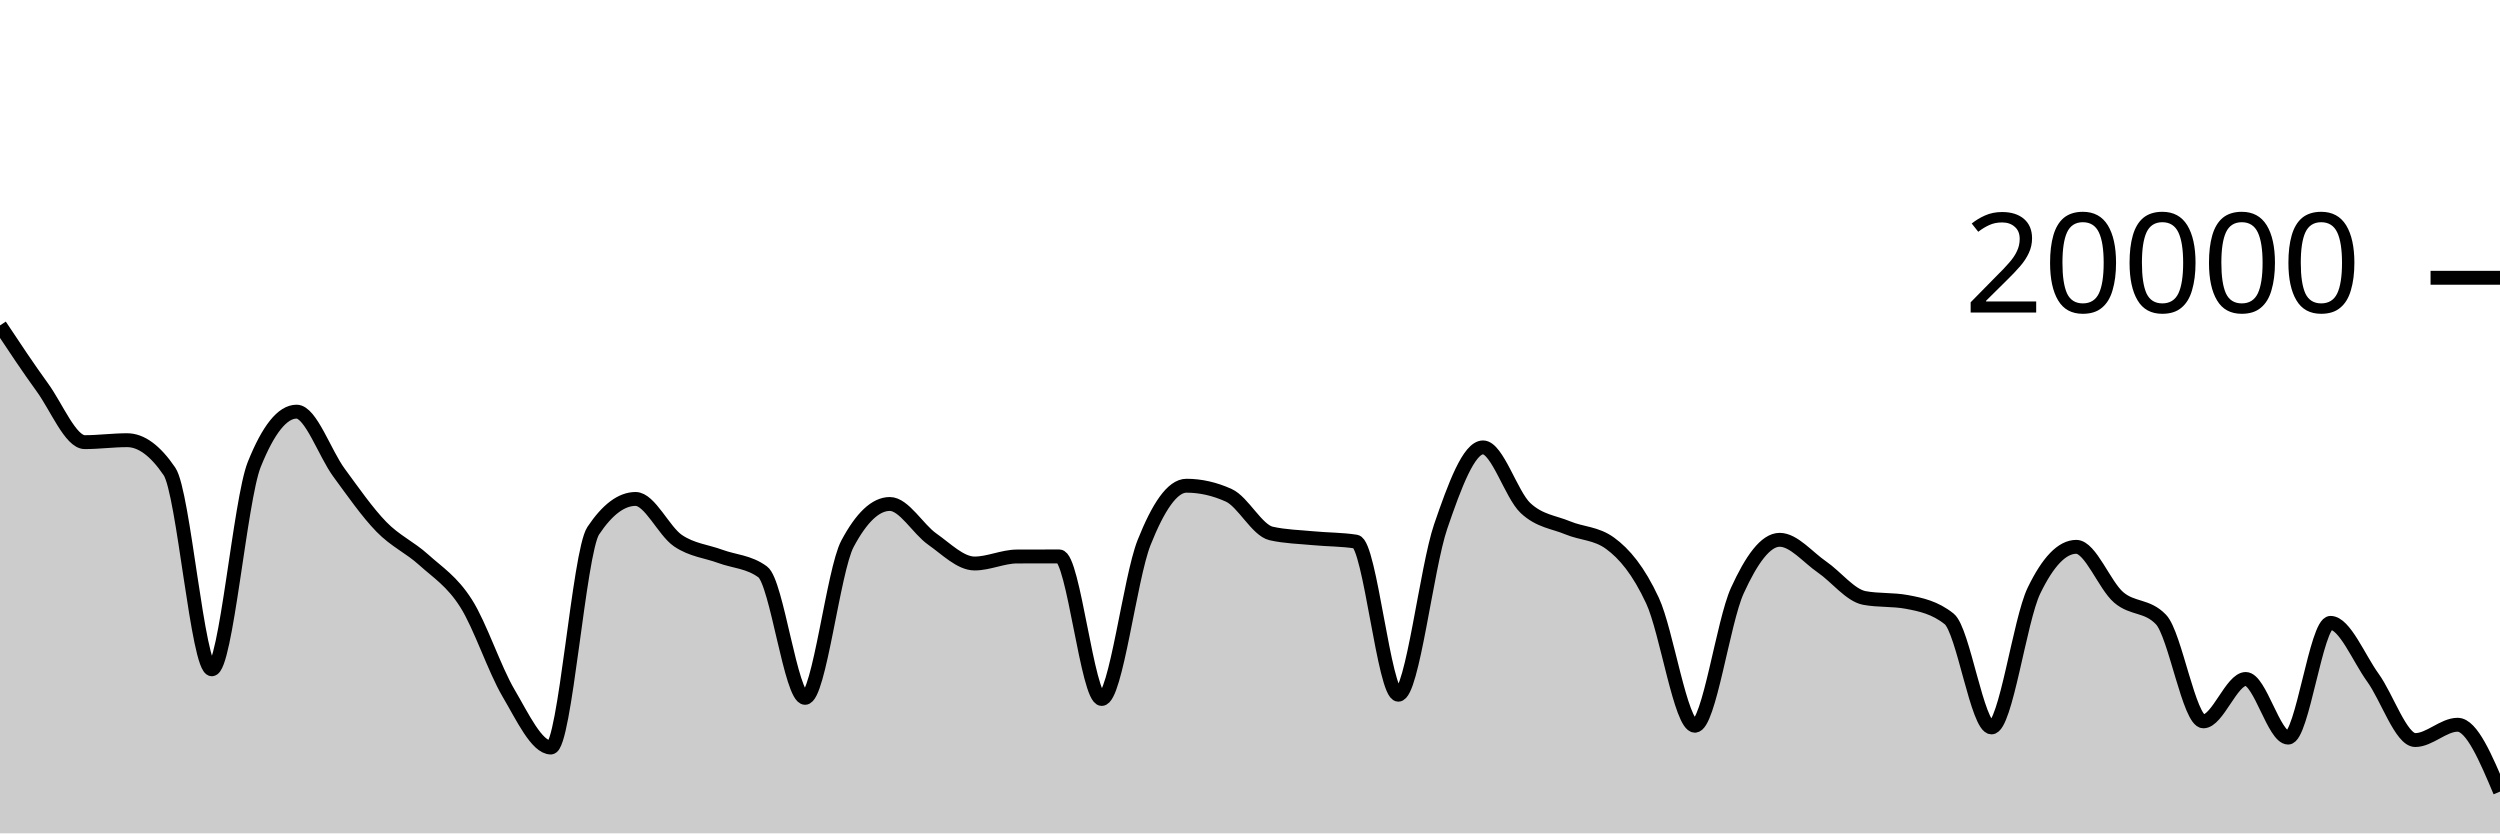
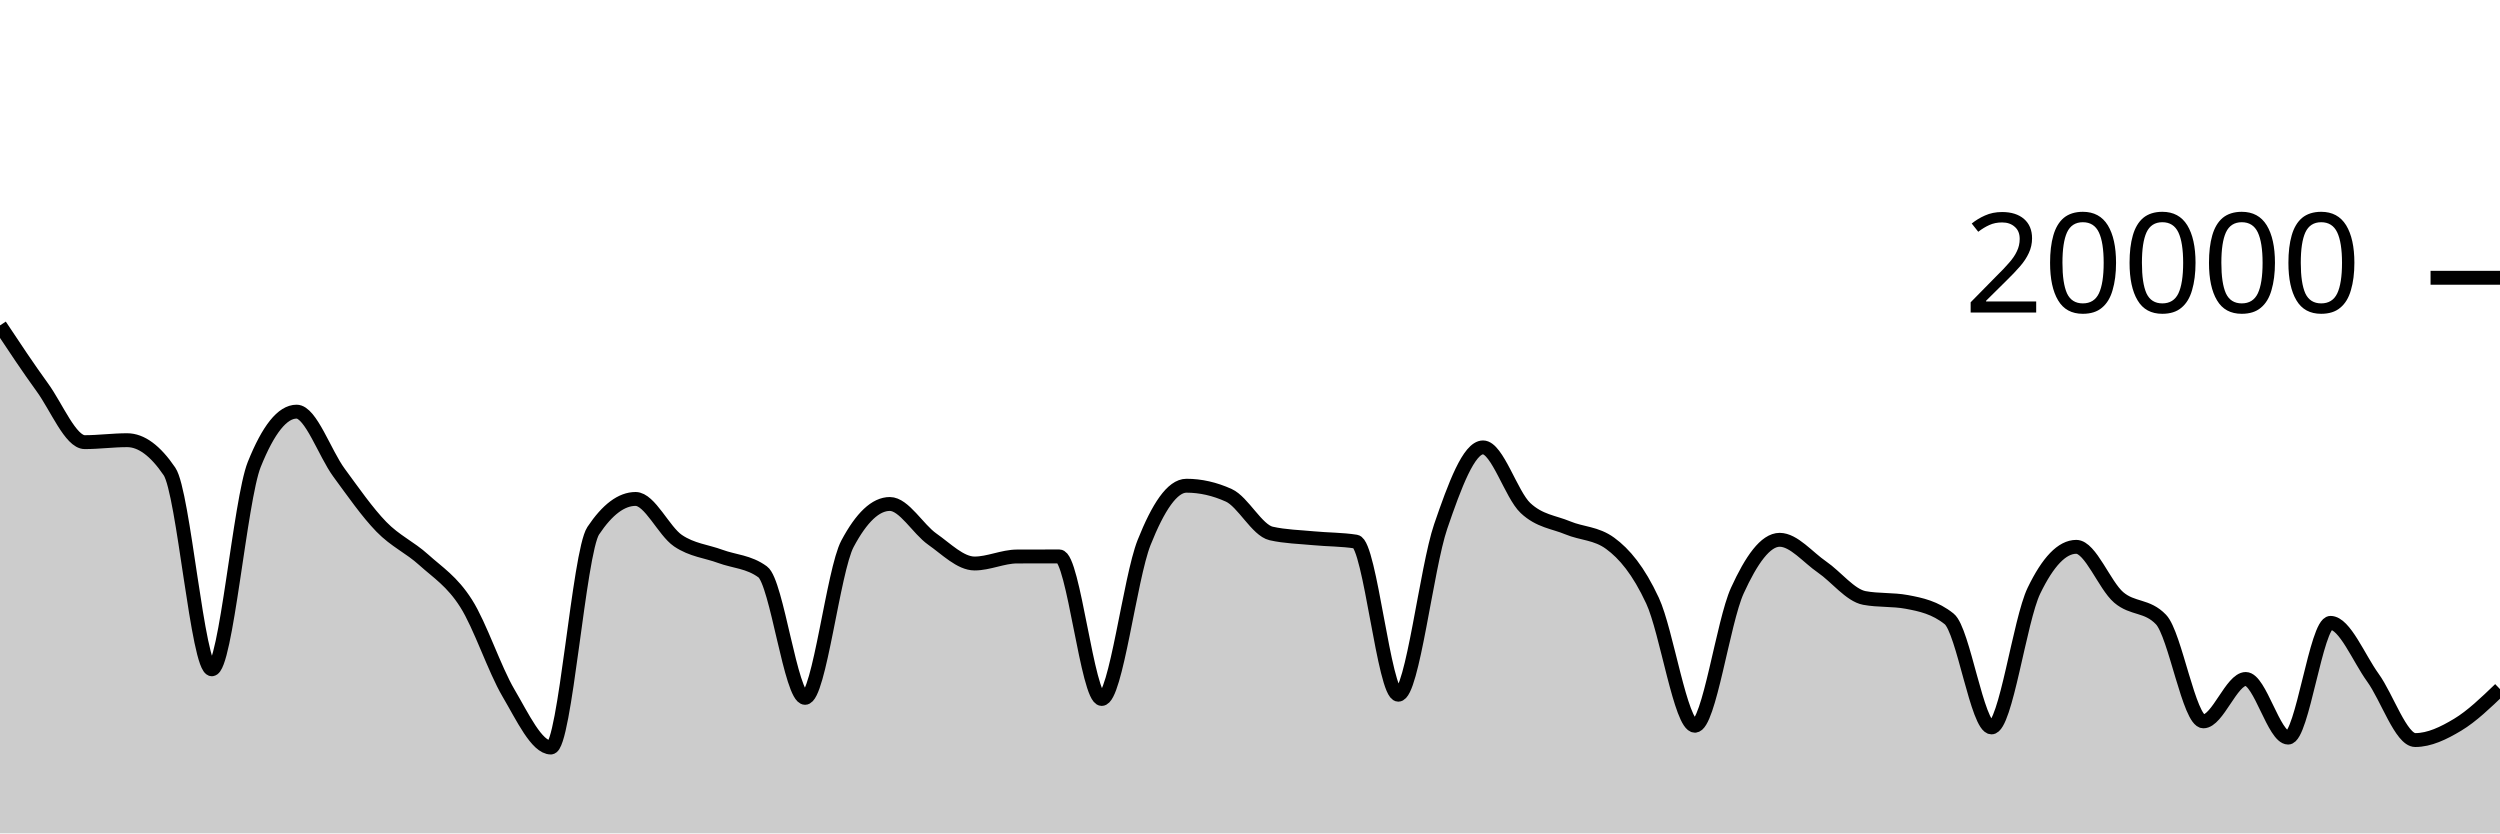
<svg xmlns="http://www.w3.org/2000/svg" viewBox="0 0 180 60">
  <g transform="translate(0,20)">
-     <path class="area" fill="rgba(0, 0, 0, 0.2)" d="M0,3.43C1.017,4.963,2.034,6.495,3.051,7.896C4.068,9.297,5.085,11.834,6.102,11.834C7.119,11.834,8.136,11.694,9.153,11.694C10.169,11.694,11.186,12.444,12.203,13.944C13.22,15.444,14.237,28.19,15.254,28.19C16.271,28.19,17.288,15.981,18.305,13.444C19.322,10.907,20.339,9.638,21.356,9.638C22.373,9.638,23.39,12.648,24.407,14.03C25.424,15.412,26.441,16.882,27.458,17.928C28.475,18.974,29.492,19.387,30.508,20.306C31.525,21.225,32.542,21.844,33.559,23.442C34.576,25.04,35.593,28.164,36.61,29.894C37.627,31.624,38.644,33.822,39.661,33.822C40.678,33.822,41.695,19.741,42.712,18.214C43.729,16.687,44.746,15.924,45.763,15.924C46.78,15.924,47.797,18.239,48.814,18.928C49.831,19.617,50.847,19.685,51.864,20.06C52.881,20.435,53.898,20.432,54.915,21.176C55.932,21.92,56.949,30.246,57.966,30.246C58.983,30.246,60,21.066,61.017,19.154C62.034,17.242,63.051,16.286,64.068,16.286C65.085,16.286,66.102,18.098,67.119,18.812C68.136,19.526,69.153,20.572,70.169,20.572C71.186,20.572,72.203,20.072,73.22,20.068C74.237,20.064,75.254,20.062,76.271,20.062C77.288,20.062,78.305,30.326,79.322,30.326C80.339,30.326,81.356,21.625,82.373,19.066C83.39,16.507,84.407,14.972,85.424,14.972C86.441,14.972,87.458,15.203,88.475,15.664C89.492,16.125,90.508,18.181,91.525,18.41C92.542,18.639,93.559,18.656,94.576,18.754C95.593,18.852,96.61,18.835,97.627,18.996C98.644,19.157,99.661,30.02,100.678,30.02C101.695,30.02,102.712,20.876,103.729,17.908C104.746,14.94,105.763,12.212,106.78,12.212C107.797,12.212,108.814,15.619,109.831,16.574C110.847,17.529,111.864,17.582,112.881,18.006C113.898,18.43,114.915,18.377,115.932,19.12C116.949,19.863,117.966,21.061,118.983,23.25C120,25.439,121.017,32.254,122.034,32.254C123.051,32.254,124.068,24.761,125.085,22.53C126.102,20.299,127.119,18.866,128.136,18.866C129.153,18.866,130.169,20.128,131.186,20.826C132.203,21.524,133.22,22.865,134.237,23.054C135.254,23.243,136.271,23.149,137.288,23.338C138.305,23.527,139.322,23.745,140.339,24.56C141.356,25.375,142.373,32.374,143.39,32.374C144.407,32.374,145.424,24.642,146.441,22.534C147.458,20.426,148.475,19.372,149.492,19.372C150.508,19.372,151.525,22.137,152.542,23.01C153.559,23.883,154.576,23.543,155.593,24.608C156.61,25.673,157.627,31.938,158.644,31.938C159.661,31.938,160.678,28.886,161.695,28.886C162.712,28.886,163.729,33.108,164.746,33.108C165.763,33.108,166.78,24.846,167.797,24.846C168.814,24.846,169.831,27.384,170.847,28.79C171.864,30.196,172.881,33.284,173.898,33.284C174.915,33.284,175.932,32.182,176.949,32.182C177.966,32.182,178.983,34.589,180,36.996L180,40C178.983,40,177.966,40,176.949,40C175.932,40,174.915,40,173.898,40C172.881,40,171.864,40,170.847,40C169.831,40,168.814,40,167.797,40C166.78,40,165.763,40,164.746,40C163.729,40,162.712,40,161.695,40C160.678,40,159.661,40,158.644,40C157.627,40,156.61,40,155.593,40C154.576,40,153.559,40,152.542,40C151.525,40,150.508,40,149.492,40C148.475,40,147.458,40,146.441,40C145.424,40,144.407,40,143.39,40C142.373,40,141.356,40,140.339,40C139.322,40,138.305,40,137.288,40C136.271,40,135.254,40,134.237,40C133.22,40,132.203,40,131.186,40C130.169,40,129.153,40,128.136,40C127.119,40,126.102,40,125.085,40C124.068,40,123.051,40,122.034,40C121.017,40,120,40,118.983,40C117.966,40,116.949,40,115.932,40C114.915,40,113.898,40,112.881,40C111.864,40,110.847,40,109.831,40C108.814,40,107.797,40,106.78,40C105.763,40,104.746,40,103.729,40C102.712,40,101.695,40,100.678,40C99.661,40,98.644,40,97.627,40C96.61,40,95.593,40,94.576,40C93.559,40,92.542,40,91.525,40C90.508,40,89.492,40,88.475,40C87.458,40,86.441,40,85.424,40C84.407,40,83.39,40,82.373,40C81.356,40,80.339,40,79.322,40C78.305,40,77.288,40,76.271,40C75.254,40,74.237,40,73.22,40C72.203,40,71.186,40,70.169,40C69.153,40,68.136,40,67.119,40C66.102,40,65.085,40,64.068,40C63.051,40,62.034,40,61.017,40C60,40,58.983,40,57.966,40C56.949,40,55.932,40,54.915,40C53.898,40,52.881,40,51.864,40C50.847,40,49.831,40,48.814,40C47.797,40,46.78,40,45.763,40C44.746,40,43.729,40,42.712,40C41.695,40,40.678,40,39.661,40C38.644,40,37.627,40,36.61,40C35.593,40,34.576,40,33.559,40C32.542,40,31.525,40,30.508,40C29.492,40,28.475,40,27.458,40C26.441,40,25.424,40,24.407,40C23.39,40,22.373,40,21.356,40C20.339,40,19.322,40,18.305,40C17.288,40,16.271,40,15.254,40C14.237,40,13.22,40,12.203,40C11.186,40,10.169,40,9.153,40C8.136,40,7.119,40,6.102,40C5.085,40,4.068,40,3.051,40C2.034,40,1.017,40,0,40Z" />
-     <path class="line" stroke="black" fill="none" d="M0,3.43C1.017,4.963,2.034,6.495,3.051,7.896C4.068,9.297,5.085,11.834,6.102,11.834C7.119,11.834,8.136,11.694,9.153,11.694C10.169,11.694,11.186,12.444,12.203,13.944C13.22,15.444,14.237,28.19,15.254,28.19C16.271,28.19,17.288,15.981,18.305,13.444C19.322,10.907,20.339,9.638,21.356,9.638C22.373,9.638,23.39,12.648,24.407,14.03C25.424,15.412,26.441,16.882,27.458,17.928C28.475,18.974,29.492,19.387,30.508,20.306C31.525,21.225,32.542,21.844,33.559,23.442C34.576,25.04,35.593,28.164,36.61,29.894C37.627,31.624,38.644,33.822,39.661,33.822C40.678,33.822,41.695,19.741,42.712,18.214C43.729,16.687,44.746,15.924,45.763,15.924C46.78,15.924,47.797,18.239,48.814,18.928C49.831,19.617,50.847,19.685,51.864,20.06C52.881,20.435,53.898,20.432,54.915,21.176C55.932,21.92,56.949,30.246,57.966,30.246C58.983,30.246,60,21.066,61.017,19.154C62.034,17.242,63.051,16.286,64.068,16.286C65.085,16.286,66.102,18.098,67.119,18.812C68.136,19.526,69.153,20.572,70.169,20.572C71.186,20.572,72.203,20.072,73.22,20.068C74.237,20.064,75.254,20.062,76.271,20.062C77.288,20.062,78.305,30.326,79.322,30.326C80.339,30.326,81.356,21.625,82.373,19.066C83.39,16.507,84.407,14.972,85.424,14.972C86.441,14.972,87.458,15.203,88.475,15.664C89.492,16.125,90.508,18.181,91.525,18.41C92.542,18.639,93.559,18.656,94.576,18.754C95.593,18.852,96.61,18.835,97.627,18.996C98.644,19.157,99.661,30.02,100.678,30.02C101.695,30.02,102.712,20.876,103.729,17.908C104.746,14.94,105.763,12.212,106.78,12.212C107.797,12.212,108.814,15.619,109.831,16.574C110.847,17.529,111.864,17.582,112.881,18.006C113.898,18.43,114.915,18.377,115.932,19.12C116.949,19.863,117.966,21.061,118.983,23.25C120,25.439,121.017,32.254,122.034,32.254C123.051,32.254,124.068,24.761,125.085,22.53C126.102,20.299,127.119,18.866,128.136,18.866C129.153,18.866,130.169,20.128,131.186,20.826C132.203,21.524,133.22,22.865,134.237,23.054C135.254,23.243,136.271,23.149,137.288,23.338C138.305,23.527,139.322,23.745,140.339,24.56C141.356,25.375,142.373,32.374,143.39,32.374C144.407,32.374,145.424,24.642,146.441,22.534C147.458,20.426,148.475,19.372,149.492,19.372C150.508,19.372,151.525,22.137,152.542,23.01C153.559,23.883,154.576,23.543,155.593,24.608C156.61,25.673,157.627,31.938,158.644,31.938C159.661,31.938,160.678,28.886,161.695,28.886C162.712,28.886,163.729,33.108,164.746,33.108C165.763,33.108,166.78,24.846,167.797,24.846C168.814,24.846,169.831,27.384,170.847,28.79C171.864,30.196,172.881,33.284,173.898,33.284C174.915,33.284,175.932,32.182,176.949,32.182C177.966,32.182,178.983,34.589,180,36.996" />
+     <path class="area" fill="rgba(0, 0, 0, 0.2)" d="M0,3.43C1.017,4.963,2.034,6.495,3.051,7.896C4.068,9.297,5.085,11.834,6.102,11.834C7.119,11.834,8.136,11.694,9.153,11.694C10.169,11.694,11.186,12.444,12.203,13.944C13.22,15.444,14.237,28.19,15.254,28.19C16.271,28.19,17.288,15.981,18.305,13.444C19.322,10.907,20.339,9.638,21.356,9.638C22.373,9.638,23.39,12.648,24.407,14.03C25.424,15.412,26.441,16.882,27.458,17.928C28.475,18.974,29.492,19.387,30.508,20.306C31.525,21.225,32.542,21.844,33.559,23.442C34.576,25.04,35.593,28.164,36.61,29.894C37.627,31.624,38.644,33.822,39.661,33.822C40.678,33.822,41.695,19.741,42.712,18.214C43.729,16.687,44.746,15.924,45.763,15.924C46.78,15.924,47.797,18.239,48.814,18.928C49.831,19.617,50.847,19.685,51.864,20.06C52.881,20.435,53.898,20.432,54.915,21.176C55.932,21.92,56.949,30.246,57.966,30.246C58.983,30.246,60,21.066,61.017,19.154C62.034,17.242,63.051,16.286,64.068,16.286C65.085,16.286,66.102,18.098,67.119,18.812C68.136,19.526,69.153,20.572,70.169,20.572C71.186,20.572,72.203,20.072,73.22,20.068C74.237,20.064,75.254,20.062,76.271,20.062C77.288,20.062,78.305,30.326,79.322,30.326C80.339,30.326,81.356,21.625,82.373,19.066C83.39,16.507,84.407,14.972,85.424,14.972C86.441,14.972,87.458,15.203,88.475,15.664C89.492,16.125,90.508,18.181,91.525,18.41C92.542,18.639,93.559,18.656,94.576,18.754C95.593,18.852,96.61,18.835,97.627,18.996C98.644,19.157,99.661,30.02,100.678,30.02C101.695,30.02,102.712,20.876,103.729,17.908C104.746,14.94,105.763,12.212,106.78,12.212C107.797,12.212,108.814,15.619,109.831,16.574C110.847,17.529,111.864,17.582,112.881,18.006C113.898,18.43,114.915,18.377,115.932,19.12C116.949,19.863,117.966,21.061,118.983,23.25C120,25.439,121.017,32.254,122.034,32.254C123.051,32.254,124.068,24.761,125.085,22.53C126.102,20.299,127.119,18.866,128.136,18.866C129.153,18.866,130.169,20.128,131.186,20.826C132.203,21.524,133.22,22.865,134.237,23.054C135.254,23.243,136.271,23.149,137.288,23.338C138.305,23.527,139.322,23.745,140.339,24.56C141.356,25.375,142.373,32.374,143.39,32.374C144.407,32.374,145.424,24.642,146.441,22.534C147.458,20.426,148.475,19.372,149.492,19.372C150.508,19.372,151.525,22.137,152.542,23.01C153.559,23.883,154.576,23.543,155.593,24.608C156.61,25.673,157.627,31.938,158.644,31.938C159.661,31.938,160.678,28.886,161.695,28.886C162.712,28.886,163.729,33.108,164.746,33.108C165.763,33.108,166.78,24.846,167.797,24.846C168.814,24.846,169.831,27.384,170.847,28.79C171.864,30.196,172.881,33.284,173.898,33.284C174.915,33.284,175.932,32.793,176.949,32.182C177.966,31.571,178.983,30.593,180,29.616L180,40C178.983,40,177.966,40,176.949,40C175.932,40,174.915,40,173.898,40C172.881,40,171.864,40,170.847,40C169.831,40,168.814,40,167.797,40C166.78,40,165.763,40,164.746,40C163.729,40,162.712,40,161.695,40C160.678,40,159.661,40,158.644,40C157.627,40,156.61,40,155.593,40C154.576,40,153.559,40,152.542,40C151.525,40,150.508,40,149.492,40C148.475,40,147.458,40,146.441,40C145.424,40,144.407,40,143.39,40C142.373,40,141.356,40,140.339,40C139.322,40,138.305,40,137.288,40C136.271,40,135.254,40,134.237,40C133.22,40,132.203,40,131.186,40C130.169,40,129.153,40,128.136,40C127.119,40,126.102,40,125.085,40C124.068,40,123.051,40,122.034,40C121.017,40,120,40,118.983,40C117.966,40,116.949,40,115.932,40C114.915,40,113.898,40,112.881,40C111.864,40,110.847,40,109.831,40C108.814,40,107.797,40,106.78,40C105.763,40,104.746,40,103.729,40C102.712,40,101.695,40,100.678,40C99.661,40,98.644,40,97.627,40C96.61,40,95.593,40,94.576,40C93.559,40,92.542,40,91.525,40C90.508,40,89.492,40,88.475,40C87.458,40,86.441,40,85.424,40C84.407,40,83.39,40,82.373,40C81.356,40,80.339,40,79.322,40C78.305,40,77.288,40,76.271,40C75.254,40,74.237,40,73.22,40C72.203,40,71.186,40,70.169,40C69.153,40,68.136,40,67.119,40C66.102,40,65.085,40,64.068,40C63.051,40,62.034,40,61.017,40C60,40,58.983,40,57.966,40C56.949,40,55.932,40,54.915,40C53.898,40,52.881,40,51.864,40C50.847,40,49.831,40,48.814,40C47.797,40,46.78,40,45.763,40C44.746,40,43.729,40,42.712,40C41.695,40,40.678,40,39.661,40C38.644,40,37.627,40,36.61,40C35.593,40,34.576,40,33.559,40C32.542,40,31.525,40,30.508,40C29.492,40,28.475,40,27.458,40C26.441,40,25.424,40,24.407,40C23.39,40,22.373,40,21.356,40C20.339,40,19.322,40,18.305,40C17.288,40,16.271,40,15.254,40C14.237,40,13.22,40,12.203,40C11.186,40,10.169,40,9.153,40C8.136,40,7.119,40,6.102,40C5.085,40,4.068,40,3.051,40C2.034,40,1.017,40,0,40Z" />
+     <path class="line" stroke="black" fill="none" d="M0,3.43C1.017,4.963,2.034,6.495,3.051,7.896C4.068,9.297,5.085,11.834,6.102,11.834C7.119,11.834,8.136,11.694,9.153,11.694C10.169,11.694,11.186,12.444,12.203,13.944C13.22,15.444,14.237,28.19,15.254,28.19C16.271,28.19,17.288,15.981,18.305,13.444C19.322,10.907,20.339,9.638,21.356,9.638C22.373,9.638,23.39,12.648,24.407,14.03C25.424,15.412,26.441,16.882,27.458,17.928C28.475,18.974,29.492,19.387,30.508,20.306C31.525,21.225,32.542,21.844,33.559,23.442C34.576,25.04,35.593,28.164,36.61,29.894C37.627,31.624,38.644,33.822,39.661,33.822C40.678,33.822,41.695,19.741,42.712,18.214C43.729,16.687,44.746,15.924,45.763,15.924C46.78,15.924,47.797,18.239,48.814,18.928C49.831,19.617,50.847,19.685,51.864,20.06C52.881,20.435,53.898,20.432,54.915,21.176C55.932,21.92,56.949,30.246,57.966,30.246C58.983,30.246,60,21.066,61.017,19.154C62.034,17.242,63.051,16.286,64.068,16.286C65.085,16.286,66.102,18.098,67.119,18.812C68.136,19.526,69.153,20.572,70.169,20.572C71.186,20.572,72.203,20.072,73.22,20.068C74.237,20.064,75.254,20.062,76.271,20.062C77.288,20.062,78.305,30.326,79.322,30.326C80.339,30.326,81.356,21.625,82.373,19.066C83.39,16.507,84.407,14.972,85.424,14.972C86.441,14.972,87.458,15.203,88.475,15.664C89.492,16.125,90.508,18.181,91.525,18.41C92.542,18.639,93.559,18.656,94.576,18.754C95.593,18.852,96.61,18.835,97.627,18.996C98.644,19.157,99.661,30.02,100.678,30.02C101.695,30.02,102.712,20.876,103.729,17.908C104.746,14.94,105.763,12.212,106.78,12.212C107.797,12.212,108.814,15.619,109.831,16.574C110.847,17.529,111.864,17.582,112.881,18.006C113.898,18.43,114.915,18.377,115.932,19.12C116.949,19.863,117.966,21.061,118.983,23.25C120,25.439,121.017,32.254,122.034,32.254C123.051,32.254,124.068,24.761,125.085,22.53C126.102,20.299,127.119,18.866,128.136,18.866C129.153,18.866,130.169,20.128,131.186,20.826C132.203,21.524,133.22,22.865,134.237,23.054C135.254,23.243,136.271,23.149,137.288,23.338C138.305,23.527,139.322,23.745,140.339,24.56C141.356,25.375,142.373,32.374,143.39,32.374C144.407,32.374,145.424,24.642,146.441,22.534C147.458,20.426,148.475,19.372,149.492,19.372C150.508,19.372,151.525,22.137,152.542,23.01C153.559,23.883,154.576,23.543,155.593,24.608C156.61,25.673,157.627,31.938,158.644,31.938C159.661,31.938,160.678,28.886,161.695,28.886C162.712,28.886,163.729,33.108,164.746,33.108C165.763,33.108,166.78,24.846,167.797,24.846C168.814,24.846,169.831,27.384,170.847,28.79C171.864,30.196,172.881,33.284,173.898,33.284C174.915,33.284,175.932,32.793,176.949,32.182C177.966,31.571,178.983,30.593,180,29.616" />
    <path class="axis-ceiling" stroke-width="1" stroke="black" fill="none" d="M175,0L180,0" />
    <text class="axis-ceiling-label" font-family="sans-serif" text-anchor="end" font-size="10px" x="170" y="2.5">20000</text>
  </g>
</svg>
